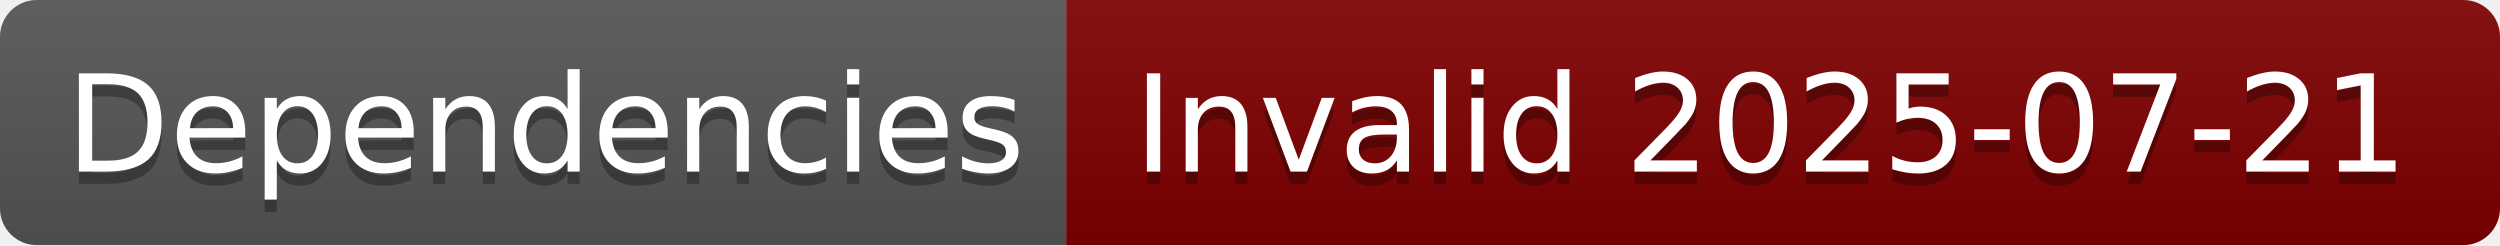
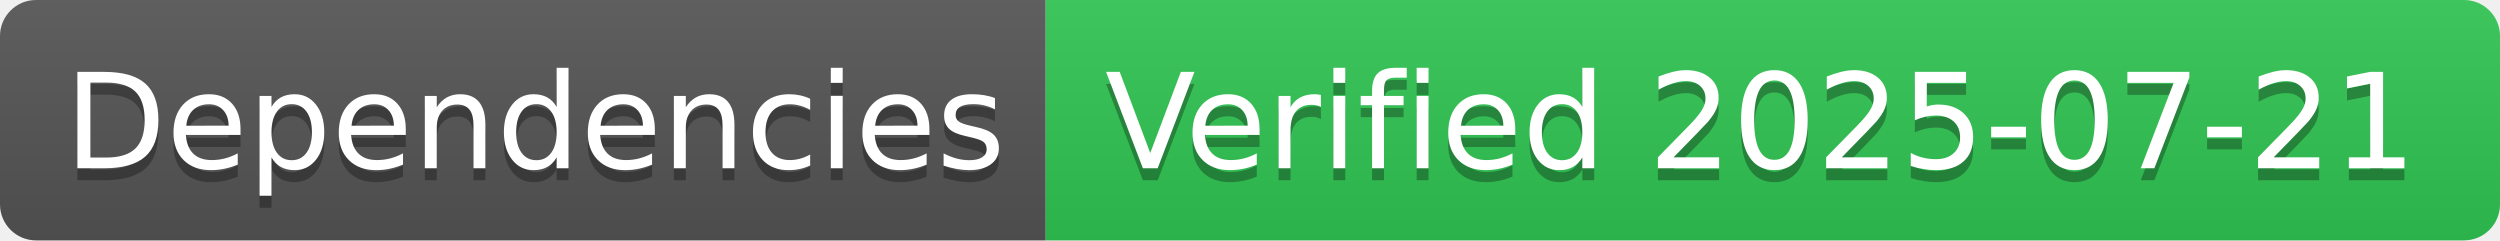
- <svg xmlns="http://www.w3.org/2000/svg" width="204" height="20" role="img" aria-label="Dependencies: Invalid 2025-07-21">
+ <svg xmlns="http://www.w3.org/2000/svg" width="208" height="20" role="img" aria-label="Dependencies: Verified 2025-07-21">
  <linearGradient id="s" x2="0" y2="100%">
    <stop offset="0" stop-color="#bbb" stop-opacity=".1" />
    <stop offset="1" stop-opacity=".1" />
  </linearGradient>
  <clipPath id="r">
-     <rect width="204" height="20" rx="3" fill="#fff" />
+     <rect width="208" height="20" rx="3" fill="#fff" />
  </clipPath>
  <g clip-path="url(#r)">
    <rect width="87" height="20" fill="#555" />
-     <rect x="87" width="117" height="20" fill="#800000" />
-     <rect width="204" height="20" fill="url(#s)" />
+     <rect x="87" width="121" height="20" fill="#31c653" />
+     <rect width="208" height="20" fill="url(#s)" />
  </g>
  <g fill="#fff" text-anchor="middle" font-family="Verdana,Geneva,DejaVu Sans,sans-serif" text-rendering="geometricPrecision" font-size="110">
    <text aria-hidden="true" x="445" y="150" fill="#010101" fill-opacity=".3" transform="scale(.1)" textLength="770">Dependencies</text>
    <text x="445" y="140" transform="scale(.1)" fill="#fff" textLength="770">Dependencies</text>
-     <text aria-hidden="true" x="1445" y="150" fill="#010101" fill-opacity=".3" transform="scale(.1)" textLength="1070">Invalid 2025-07-21</text>
-     <text x="1445" y="140" transform="scale(.1)" fill="#fff" textLength="1070">Invalid 2025-07-21</text>
+     <text aria-hidden="true" x="1465" y="150" fill="#010101" fill-opacity=".3" transform="scale(.1)" textLength="1110">Verified 2025-07-21</text>
+     <text x="1465" y="140" transform="scale(.1)" fill="#fff" textLength="1110">Verified 2025-07-21</text>
  </g>
</svg>
